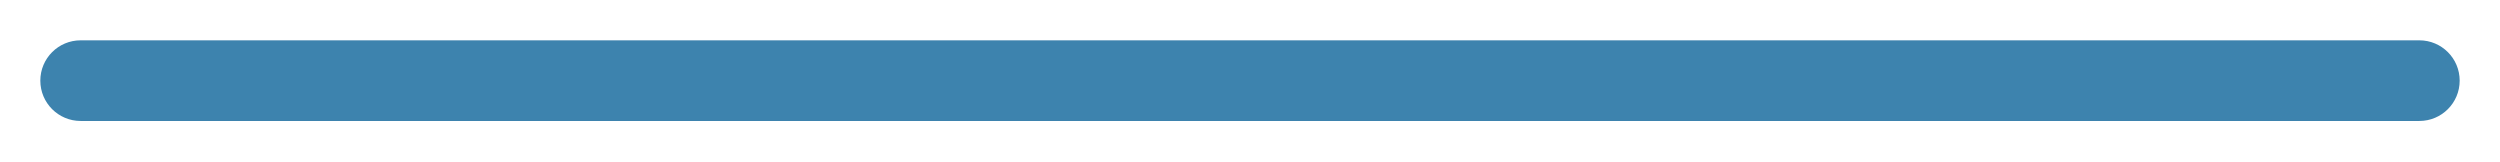
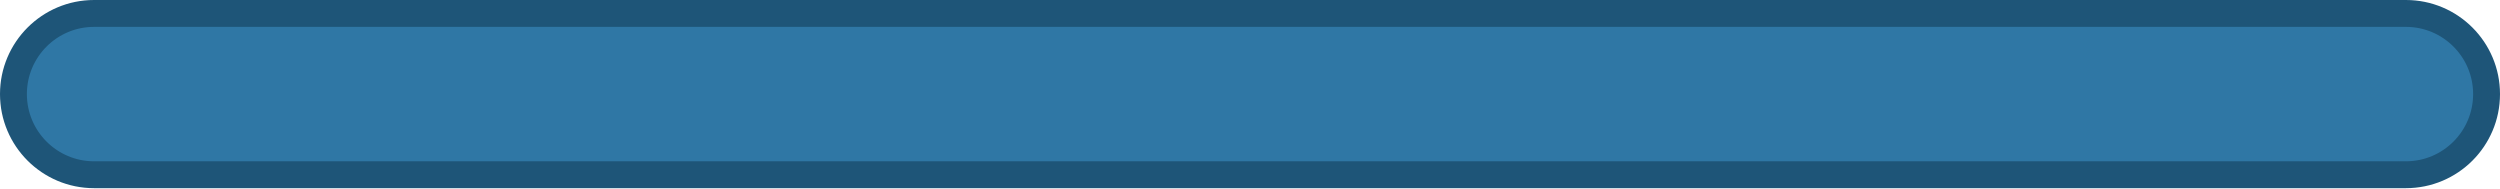
- <svg xmlns="http://www.w3.org/2000/svg" viewBox="-6 -6 372 24" width="186" height="12">
-   <rect width="360" height="12" rx="6" fill="#3D83AE" />
+ <svg xmlns="http://www.w3.org/2000/svg" viewBox="0 0 372 28" width="186" height="14">
+   <g transform="scale(2)">
+     <rect x="1" y="1" width="184" height="12" rx="6" fill="#2F77A5" stroke="#1E5578" stroke-width="2" />
+   </g>
</svg>
